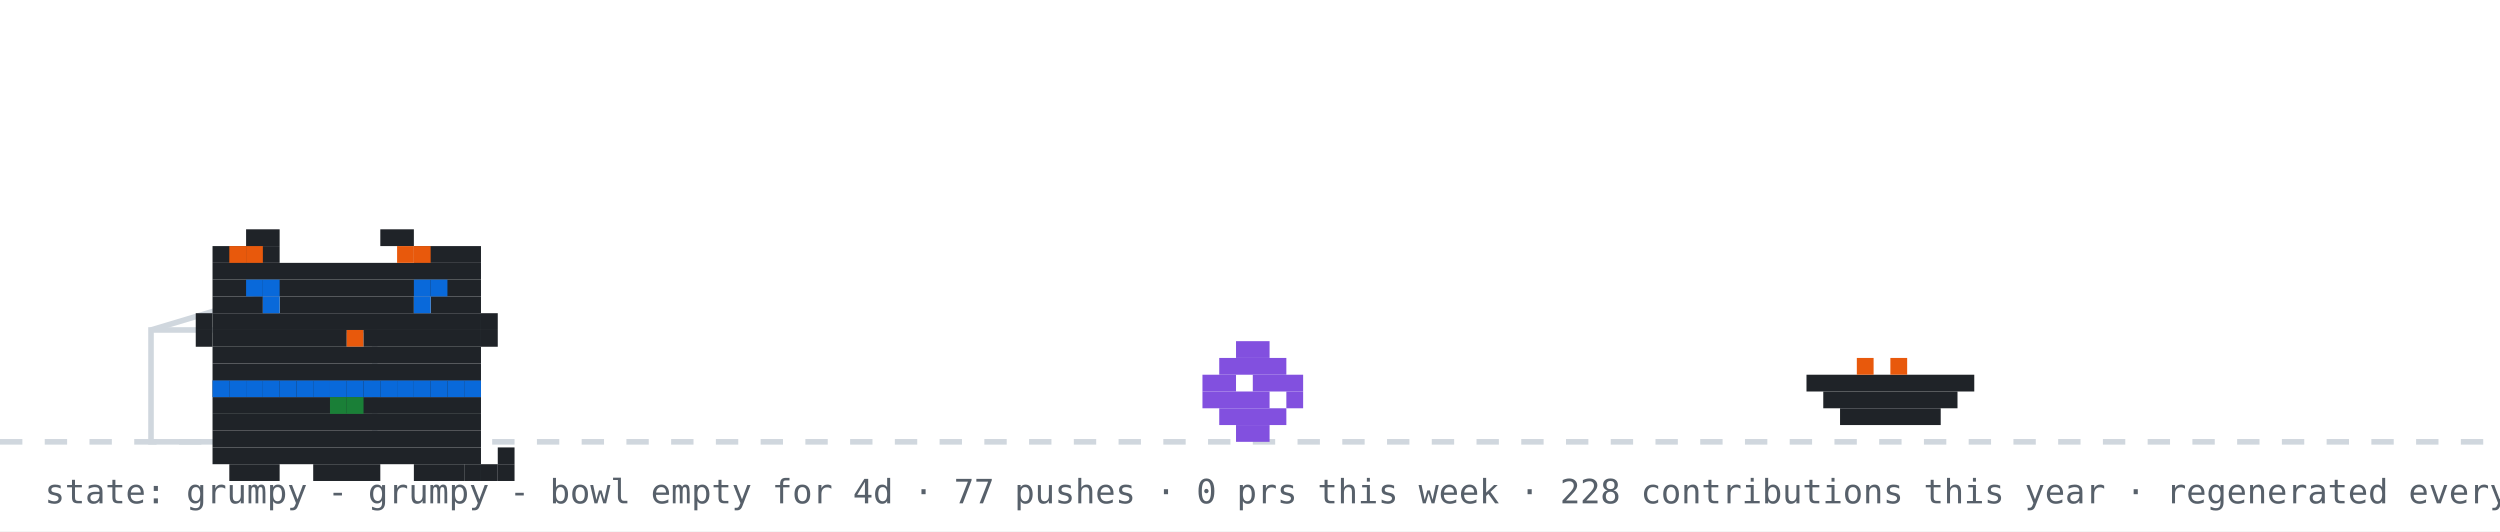
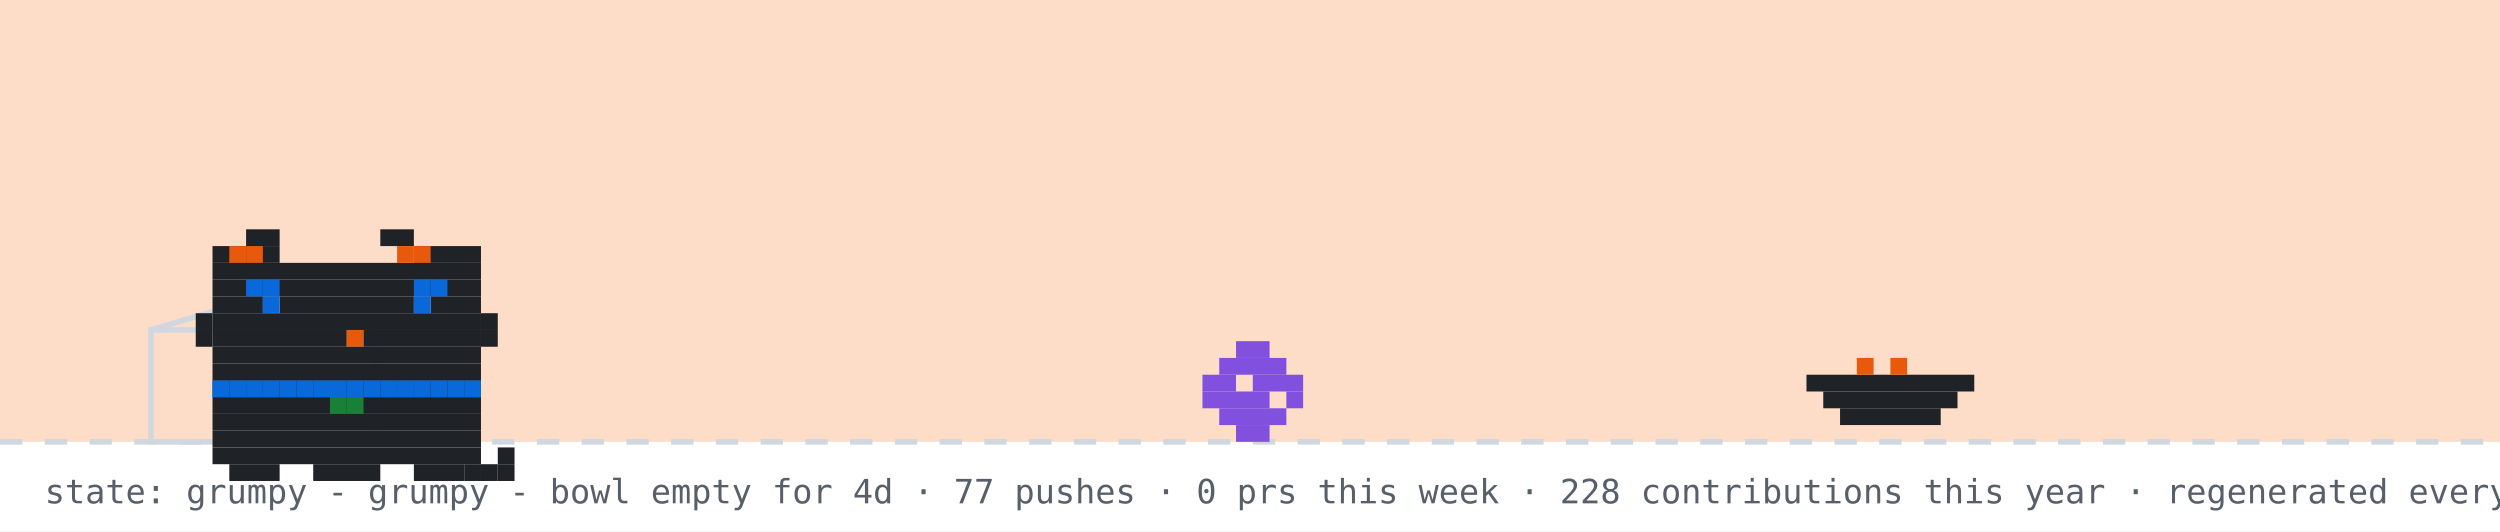
<svg xmlns="http://www.w3.org/2000/svg" width="894" height="190" viewBox="0 0 894 190" role="img" aria-label="github pet: grumpy">
  <rect width="894" height="190" fill="#ffffff" />
+   <rect width="894" height="158" fill="#f77825" opacity="0.25" />
  <line x1="0" y1="158" x2="894" y2="158" stroke="#d0d7de" stroke-width="2" stroke-dasharray="8 8" />
  <rect x="54" y="118" width="80" height="40" fill="none" stroke="#d0d7de" stroke-width="2" />
  <line x1="54" y1="118" x2="94" y2="106" stroke="#d0d7de" stroke-width="2" />
  <g transform="translate(430,0)">
    <g>
      <animateTransform attributeName="transform" type="translate" values="0 0;0 0;52 -10;52 0;52 0;0 0" keyTimes="0;0.660;0.690;0.780;0.860;1" dur="32s" begin="0s" repeatCount="indefinite" />
      <rect x="12" y="122" width="12" height="6" fill="#8250df" />
      <rect x="6" y="128" width="24" height="6" fill="#8250df" />
      <rect x="0" y="134" width="12" height="6" fill="#8250df" />
      <rect x="18" y="134" width="18" height="6" fill="#8250df" />
      <rect x="0" y="140" width="24" height="6" fill="#8250df" />
      <rect x="30" y="140" width="6" height="6" fill="#8250df" />
      <rect x="6" y="146" width="24" height="6" fill="#8250df" />
      <rect x="12" y="152" width="12" height="6" fill="#8250df" />
    </g>
  </g>
  <rect x="646" y="134" width="60" height="6" fill="#1f2328" />
  <rect x="652" y="140" width="48" height="6" fill="#1f2328" />
  <rect x="658" y="146" width="36" height="6" fill="#1f2328" />
  <rect x="664" y="128" width="6" height="6" fill="#e8590c" />
  <rect x="676" y="128" width="6" height="6" fill="#e8590c" />
  <g transform="translate(64,14)">
    <rect x="12" y="122" width="96" height="6" fill="#1f2328" />
    <rect x="12" y="128" width="96" height="6" fill="#1f2328" />
    <rect x="12" y="134" width="96" height="6" fill="#1f2328" />
    <rect x="12" y="140" width="96" height="6" fill="#1f2328" />
    <rect x="12" y="146" width="96" height="6" fill="#1f2328" />
    <rect x="18" y="152" width="18" height="6" fill="#1f2328" />
    <rect x="48" y="152" width="24" height="6" fill="#1f2328" />
    <rect x="84" y="152" width="18" height="6" fill="#1f2328" />
    <rect x="12" y="122" width="6" height="6" fill="#0969da" />
    <rect x="18" y="122" width="6" height="6" fill="#0969da" />
    <rect x="24" y="122" width="6" height="6" fill="#0969da" />
    <rect x="30" y="122" width="6" height="6" fill="#0969da" />
    <rect x="36" y="122" width="6" height="6" fill="#0969da" />
    <rect x="42" y="122" width="6" height="6" fill="#0969da" />
    <rect x="48" y="122" width="6" height="6" fill="#0969da" />
    <rect x="54" y="122" width="6" height="6" fill="#0969da" />
    <rect x="60" y="122" width="6" height="6" fill="#0969da" />
    <rect x="66" y="122" width="6" height="6" fill="#0969da" />
    <rect x="72" y="122" width="6" height="6" fill="#0969da" />
    <rect x="78" y="122" width="6" height="6" fill="#0969da" />
    <rect x="84" y="122" width="6" height="6" fill="#0969da" />
    <rect x="90" y="122" width="6" height="6" fill="#0969da" />
    <rect x="96" y="122" width="6" height="6" fill="#0969da" />
    <rect x="102" y="122" width="6" height="6" fill="#0969da" />
    <rect x="54" y="128" width="6" height="6" fill="#1a7f37" />
    <rect x="60" y="128" width="6" height="6" fill="#1a7f37" />
    <g>
      <animate attributeName="opacity" values="1;0;1" keyTimes="0;0.5;1" calcMode="discrete" dur="3.2s" repeatCount="indefinite" />
      <rect x="102" y="152" width="6" height="6" fill="#1f2328" />
      <rect x="108" y="152" width="6" height="6" fill="#1f2328" />
      <rect x="114" y="152" width="6" height="6" fill="#1f2328" />
      <rect x="114" y="146" width="6" height="6" fill="#1f2328" />
    </g>
    <g opacity="0">
      <animate attributeName="opacity" values="0;1;0" keyTimes="0;0.5;1" calcMode="discrete" dur="3.2s" repeatCount="indefinite" />
      <rect x="114" y="152" width="6" height="6" fill="#1f2328" />
      <rect x="114" y="146" width="6" height="6" fill="#1f2328" />
      <rect x="114" y="140" width="6" height="6" fill="#1f2328" />
      <rect x="108" y="140" width="6" height="6" fill="#1f2328" />
    </g>
    <g>
      <rect x="24" y="68" width="12" height="6" fill="#1f2328" />
      <rect x="72" y="68" width="12" height="6" fill="#1f2328" />
      <rect x="12" y="74" width="24" height="6" fill="#1f2328" />
      <rect x="84" y="74" width="24" height="6" fill="#1f2328" />
      <rect x="12" y="80" width="96" height="6" fill="#1f2328" />
      <rect x="12" y="86" width="96" height="6" fill="#1f2328" />
      <rect x="12" y="92" width="18" height="6" fill="#1f2328" />
      <rect x="36" y="92" width="48" height="6" fill="#1f2328" />
      <rect x="90" y="92" width="18" height="6" fill="#1f2328" />
      <rect x="12" y="98" width="96" height="6" fill="#1f2328" />
      <rect x="12" y="104" width="48" height="6" fill="#1f2328" />
      <rect x="60" y="104" width="6" height="6" fill="#e8590c" />
      <rect x="66" y="104" width="42" height="6" fill="#1f2328" />
      <rect x="12" y="110" width="96" height="6" fill="#1f2328" />
      <rect x="12" y="116" width="96" height="6" fill="#1f2328" />
      <rect x="18" y="74" width="6" height="6" fill="#e8590c" />
      <rect x="24" y="74" width="6" height="6" fill="#e8590c" />
      <rect x="78" y="74" width="6" height="6" fill="#e8590c" />
      <rect x="84" y="74" width="6" height="6" fill="#e8590c" />
      <rect x="6" y="98" width="6" height="6" fill="#1f2328" />
      <rect x="6" y="104" width="6" height="6" fill="#1f2328" />
      <rect x="108" y="98" width="6" height="6" fill="#1f2328" />
      <rect x="108" y="104" width="6" height="6" fill="#1f2328" />
      <g>
        <animate attributeName="opacity" values="1;0;1" keyTimes="0;0.96;1" calcMode="discrete" dur="4.2s" repeatCount="indefinite" />
        <rect x="30" y="92" width="6" height="6" fill="#0969da" />
        <rect x="84" y="92" width="6" height="6" fill="#0969da" />
      </g>
      <g opacity="0">
        <animate attributeName="opacity" values="0;1;0" keyTimes="0;0.96;1" calcMode="discrete" dur="4.2s" repeatCount="indefinite" />
        <rect x="30" y="92" width="6" height="6" fill="#ffffff" />
        <rect x="84" y="92" width="6" height="6" fill="#ffffff" />
      </g>
      <rect x="24" y="86" width="6" height="6" fill="#0969da" />
      <rect x="30" y="86" width="6" height="6" fill="#0969da" />
      <rect x="84" y="86" width="6" height="6" fill="#0969da" />
      <rect x="90" y="86" width="6" height="6" fill="#0969da" />
    </g>
  </g>
  <g opacity="0">
    <animate attributeName="opacity" values="0;0;1;1;0;0" keyTimes="0;0.07;0.14;0.85;0.96;1" dur="7s" repeatCount="1" fill="freeze" />
    <rect x="60" y="12" width="380" height="46" rx="10" fill="#d0d7de" />
    <polygon points="110,58 130,58 118,74" fill="#d0d7de" />
-     <text x="76" y="31" font-family="monospace" font-size="13" fill="#1f2328">good afternoon! welcome to shubham's corner</text>
+     <text x="76" y="31" font-family="monospace" font-size="13" fill="#1f2328">good evening! welcome to shubham's corner</text>
    <text x="76" y="48" font-family="monospace" font-size="12" fill="#57606a">scroll down for projects + contact</text>
    <polygon points="230,66 246,66 238,78" fill="#0969da">
      <animateTransform attributeName="transform" type="translate" values="0 0;0 6;0 0" dur="0.8s" repeatCount="indefinite" />
    </polygon>
  </g>
  <g opacity="0">
    <animate attributeName="opacity" values="0;0;1;1;0;0" keyTimes="0;0.000;0.040;0.183;0.223;1" dur="18s" begin="5s" repeatCount="indefinite" />
    <rect x="711.6" y="14" width="166.4" height="30" rx="9" fill="#d0d7de" />
    <polygon points="737.6,44 755.6,44 744.6,54" fill="#d0d7de" />
    <text x="722.6" y="33" font-family="monospace" font-size="12" fill="#1f2328">hacking on YourTomo</text>
  </g>
  <g opacity="0">
    <animate attributeName="opacity" values="0;0;1;1;0;0" keyTimes="0;0.250;0.290;0.433;0.473;1" dur="18s" begin="5s" repeatCount="indefinite" />
    <rect x="711.6" y="14" width="166.4" height="30" rx="9" fill="#d0d7de" />
    <polygon points="737.6,44 755.6,44 744.6,54" fill="#d0d7de" />
    <text x="722.6" y="33" font-family="monospace" font-size="12" fill="#1f2328">featured projects ↓</text>
  </g>
  <g opacity="0">
    <animate attributeName="opacity" values="0;0;1;1;0;0" keyTimes="0;0.500;0.540;0.683;0.723;1" dur="18s" begin="5s" repeatCount="indefinite" />
    <rect x="696.4" y="14" width="181.6" height="30" rx="9" fill="#d0d7de" />
    <polygon points="722.4,44 740.4,44 729.4,54" fill="#d0d7de" />
    <text x="707.4" y="33" font-family="monospace" font-size="12" fill="#1f2328">live stats + graphs ↓</text>
  </g>
  <g opacity="0">
    <animate attributeName="opacity" values="0;0;1;1;0;0" keyTimes="0;0.750;0.790;0.933;0.973;1" dur="18s" begin="5s" repeatCount="indefinite" />
    <rect x="650.8" y="14" width="227.2" height="30" rx="9" fill="#d0d7de" />
    <polygon points="676.8,44 694.8,44 683.8,54" fill="#d0d7de" />
    <text x="661.8" y="33" font-family="monospace" font-size="12" fill="#1f2328">say hi: prsdx.dev@gmail.com</text>
  </g>
  <text x="16" y="180" font-family="monospace" font-size="12" fill="#57606a">state: grumpy - grumpy - bowl empty for 4d · 77 pushes · 0 prs this week · 228 contributions this year · regenerated every 6h · github-pet by prsdx</text>
</svg>
